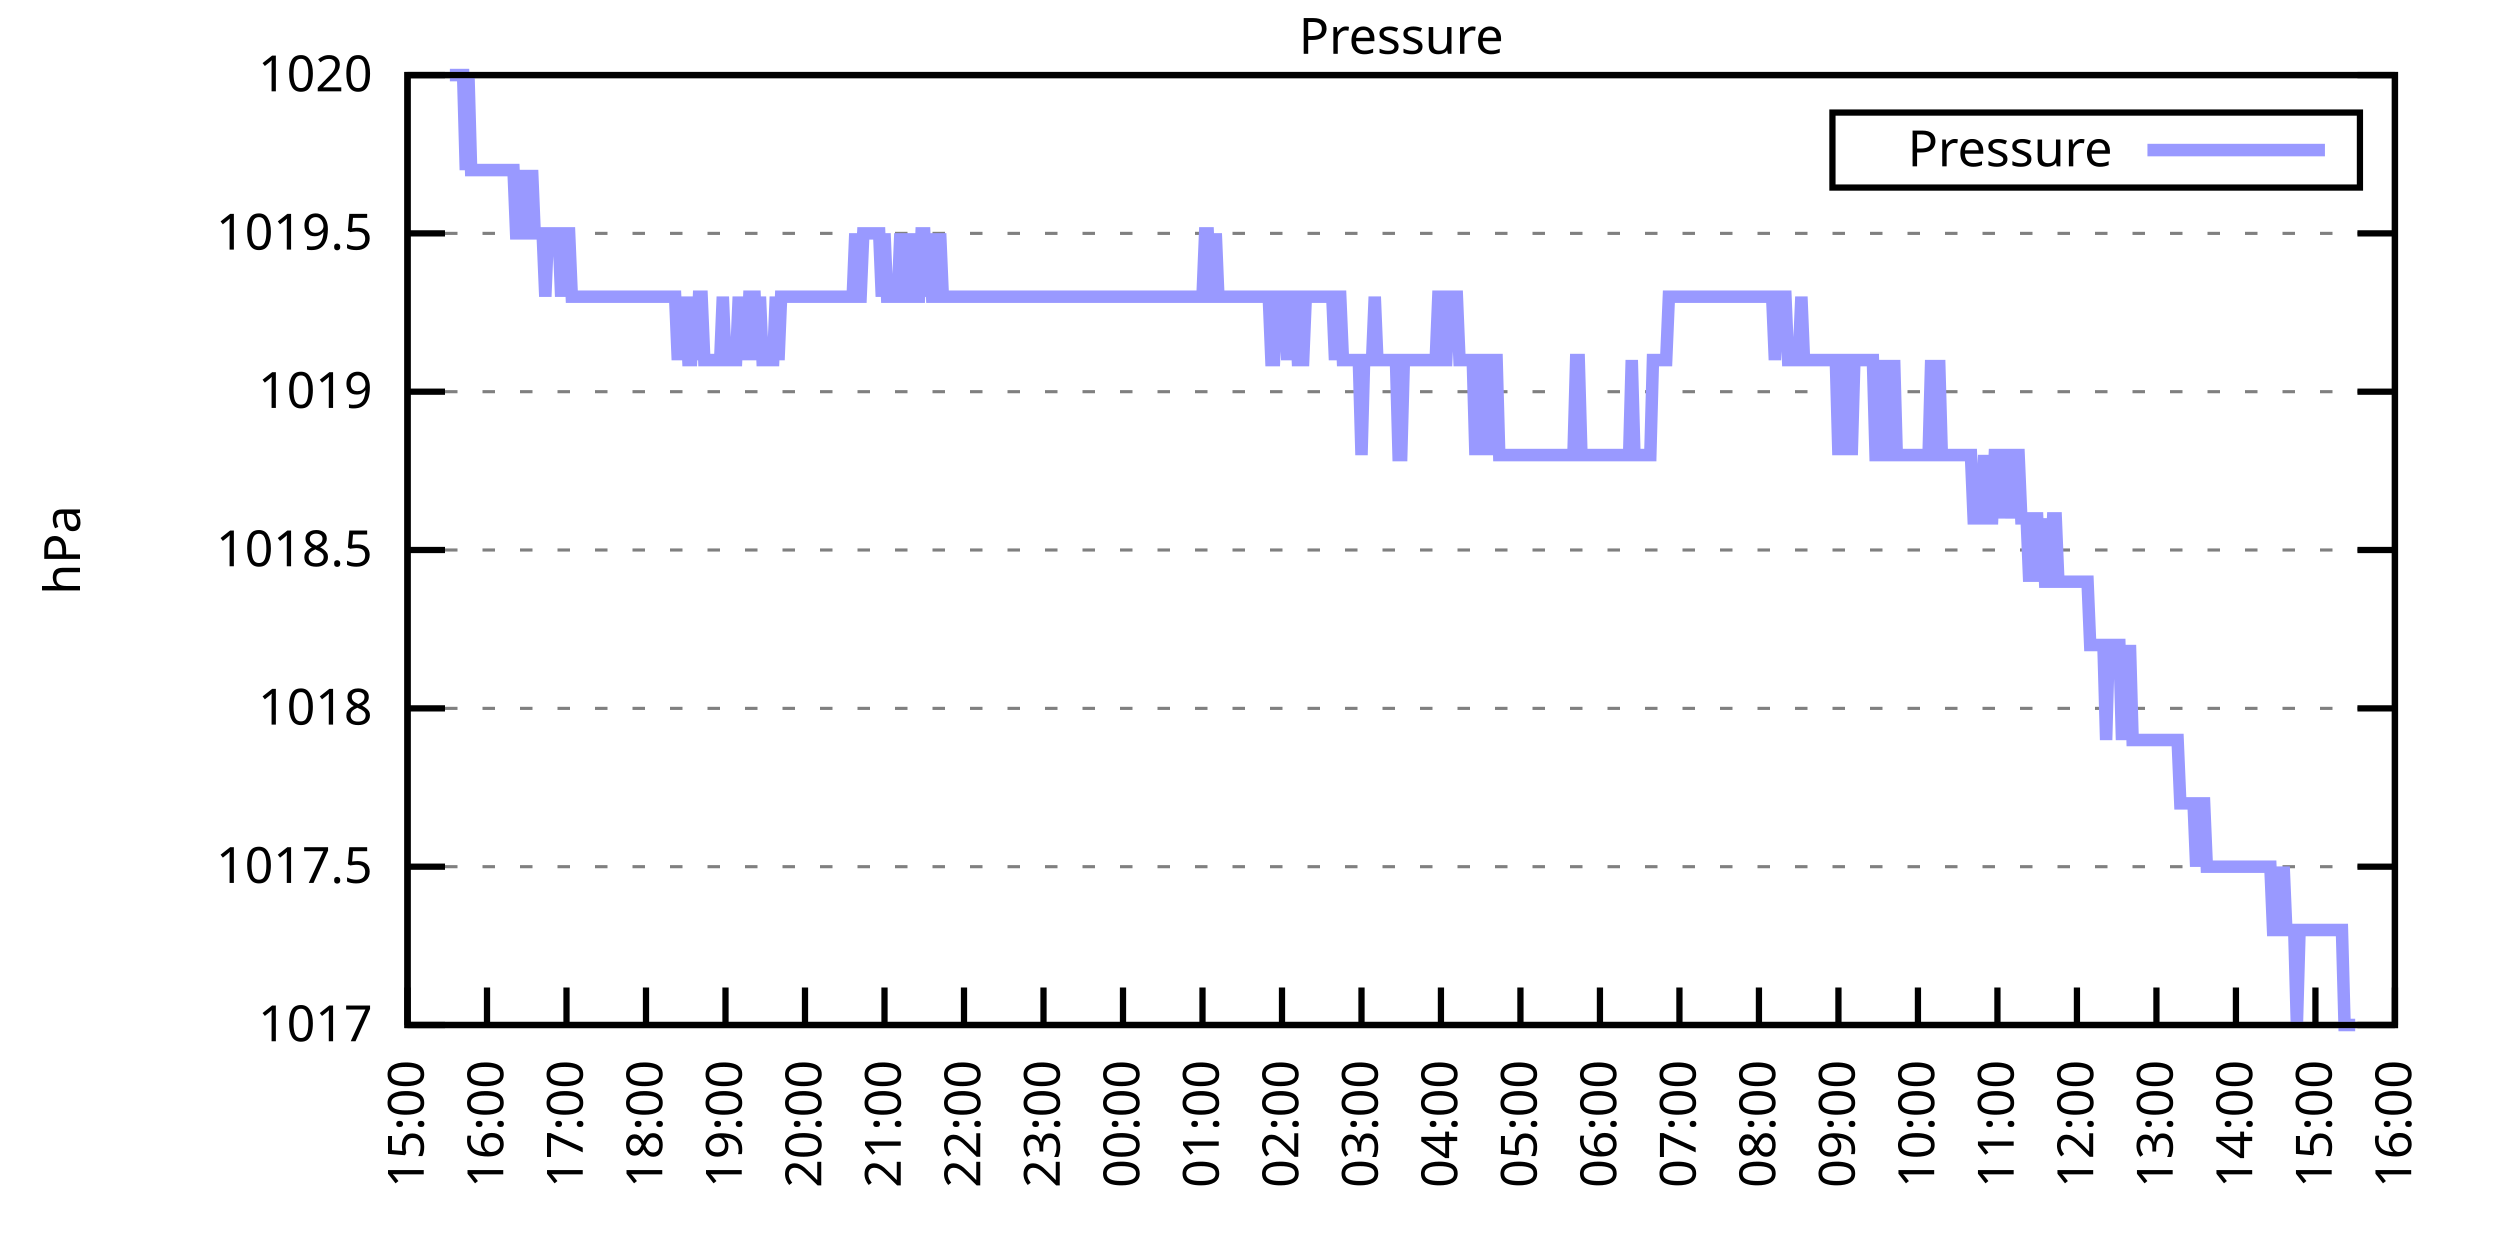
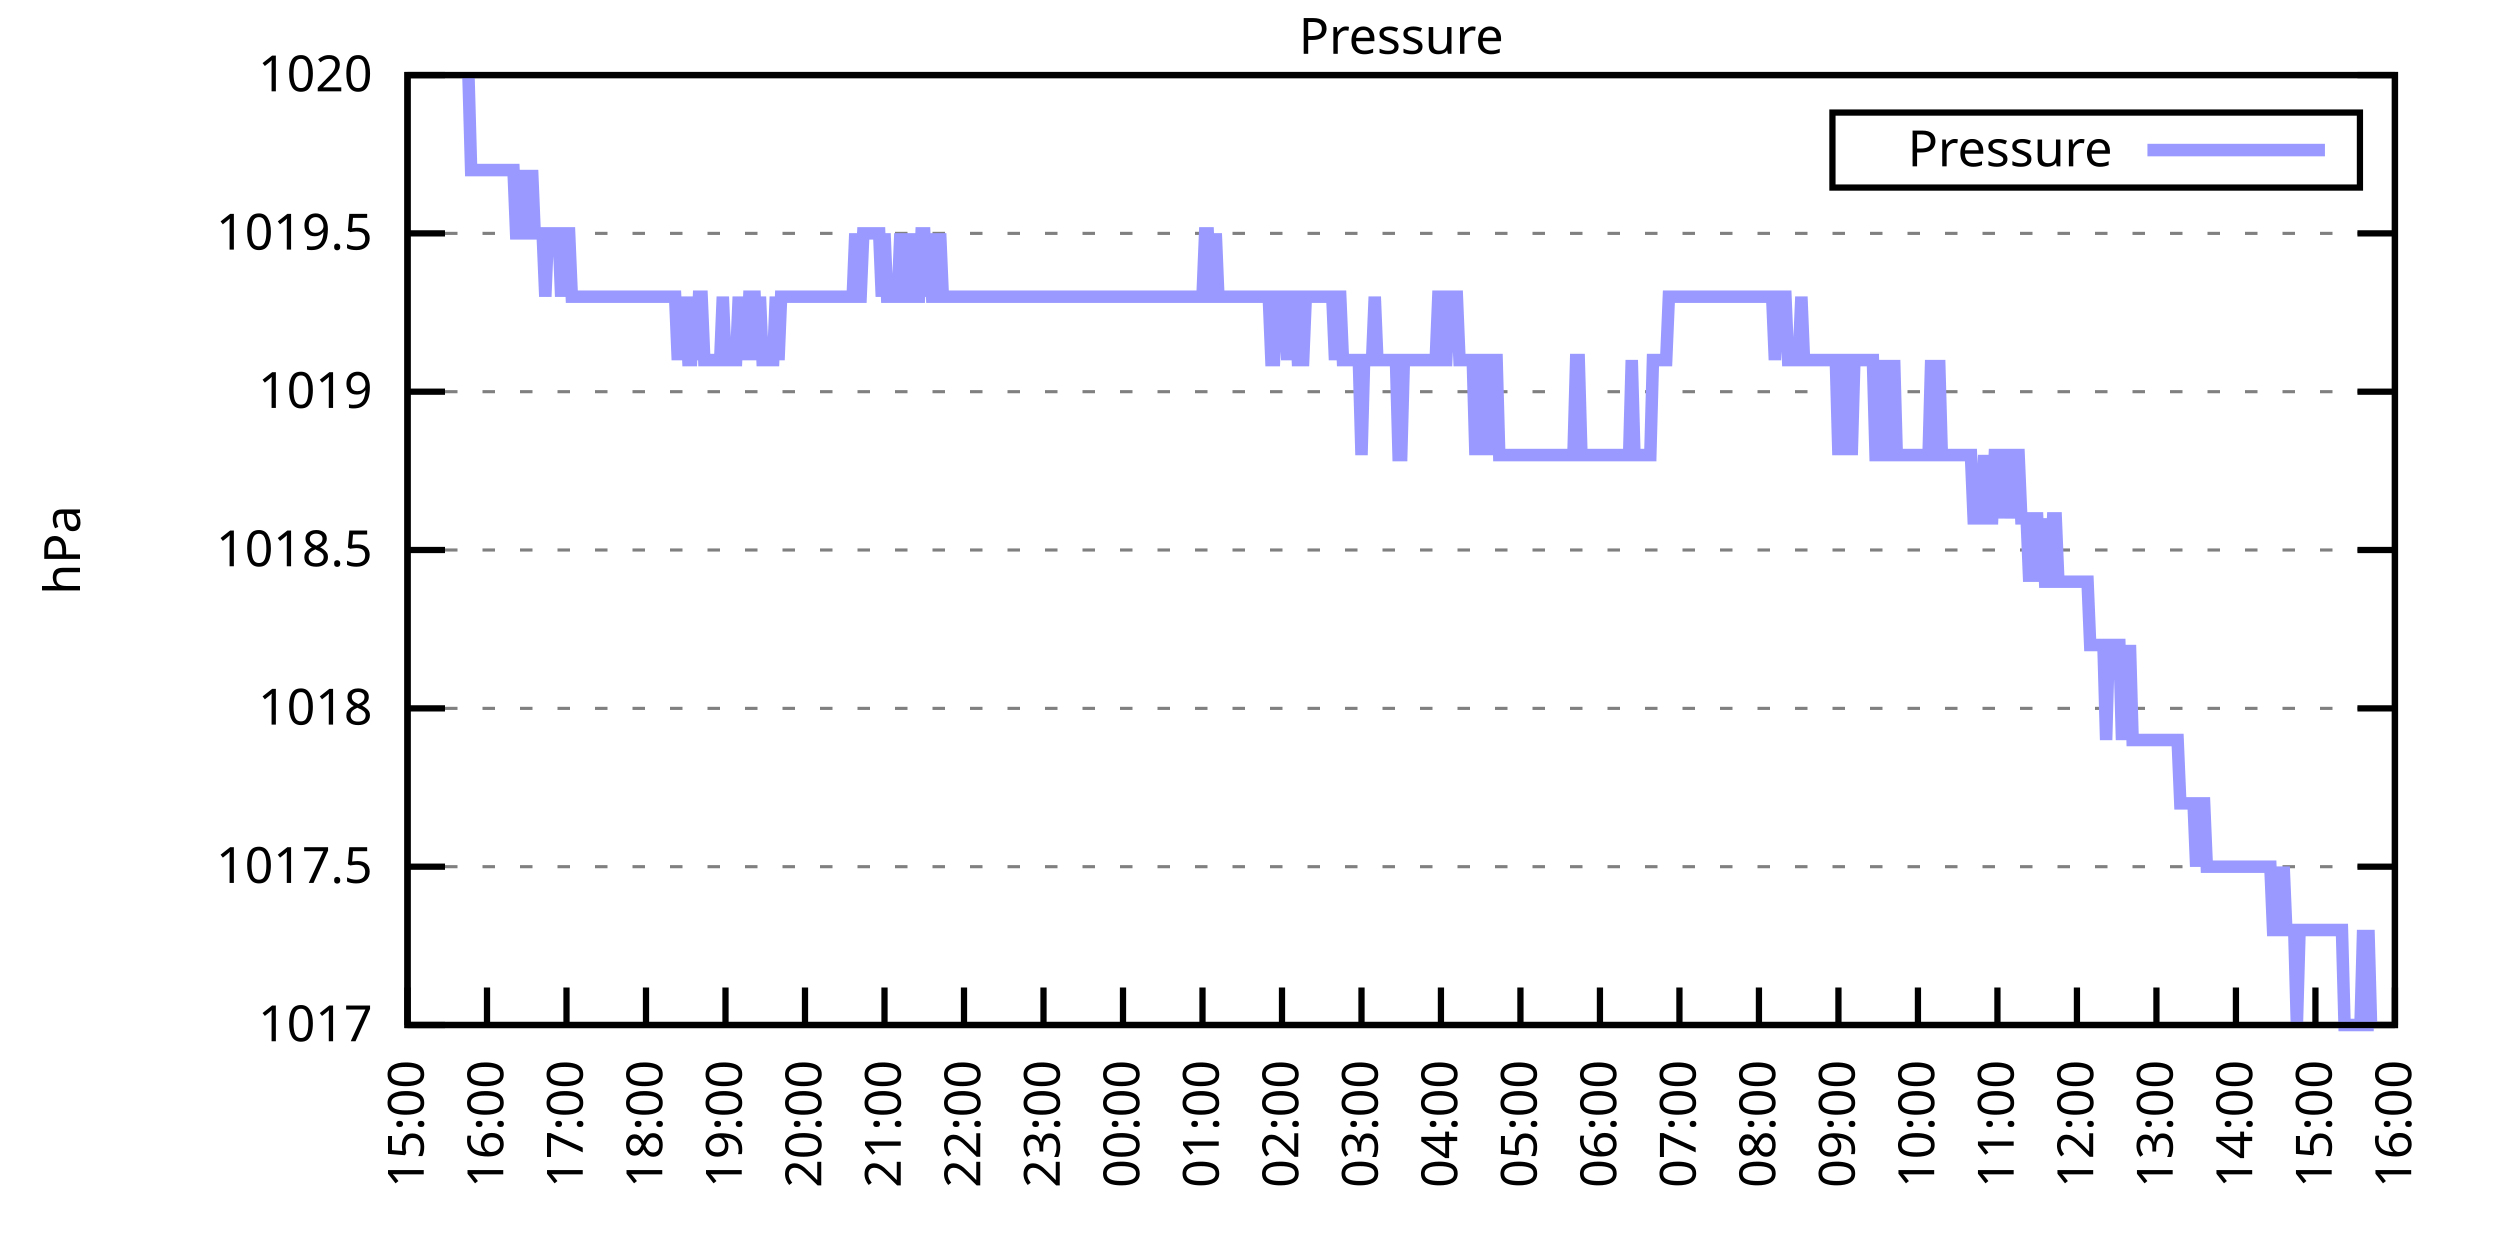
<svg xmlns="http://www.w3.org/2000/svg" xmlns:xlink="http://www.w3.org/1999/xlink" width="400" height="200" viewBox="0 0 400 200">
  <g id="gnuplot_canvas">
    <rect x="0" y="0" width="400" height="200" fill="none" />
    <defs>
      <circle id="gpDot" r="0.5" stroke-width="0.5" stroke="currentColor" />
      <path id="gpPt0" stroke-width="0.333" stroke="currentColor" d="M-1,0 h2 M0,-1 v2" />
      <path id="gpPt1" stroke-width="0.333" stroke="currentColor" d="M-1,-1 L1,1 M1,-1 L-1,1" />
      <path id="gpPt2" stroke-width="0.333" stroke="currentColor" d="M-1,0 L1,0 M0,-1 L0,1 M-1,-1 L1,1 M-1,1 L1,-1" />
      <rect id="gpPt3" stroke-width="0.333" stroke="currentColor" x="-1" y="-1" width="2" height="2" />
      <rect id="gpPt4" stroke-width="0.333" stroke="currentColor" fill="currentColor" x="-1" y="-1" width="2" height="2" />
      <circle id="gpPt5" stroke-width="0.333" stroke="currentColor" cx="0" cy="0" r="1" />
      <use xlink:href="#gpPt5" id="gpPt6" fill="currentColor" stroke="none" />
      <path id="gpPt7" stroke-width="0.333" stroke="currentColor" d="M0,-1.33 L-1.33,0.67 L1.33,0.67 z" />
      <use xlink:href="#gpPt7" id="gpPt8" fill="currentColor" stroke="none" />
      <use xlink:href="#gpPt7" id="gpPt9" stroke="currentColor" transform="rotate(180)" />
      <use xlink:href="#gpPt9" id="gpPt10" fill="currentColor" stroke="none" />
      <use xlink:href="#gpPt3" id="gpPt11" stroke="currentColor" transform="rotate(45)" />
      <use xlink:href="#gpPt11" id="gpPt12" fill="currentColor" stroke="none" />
      <path id="gpPt13" stroke-width="0.333" stroke="currentColor" d="M0,1.330 L1.265,0.411 L0.782,-1.067 L-0.782,-1.076 L-1.265,0.411 z" />
      <use xlink:href="#gpPt13" id="gpPt14" fill="currentColor" stroke="none" />
      <filter id="textbox" filterUnits="objectBoundingBox" x="0" y="0" height="1" width="1">
        <feFlood flood-color="white" flood-opacity="1" result="bgnd" />
        <feComposite in="SourceGraphic" in2="bgnd" operator="atop" />
      </filter>
      <filter id="greybox" filterUnits="objectBoundingBox" x="0" y="0" height="1" width="1">
        <feFlood flood-color="lightgrey" flood-opacity="1" result="grey" />
        <feComposite in="SourceGraphic" in2="grey" operator="atop" />
      </filter>
    </defs>
    <g fill="none" color="white" stroke="currentColor" stroke-width="1.00" stroke-linecap="butt" stroke-linejoin="miter">
</g>
    <g fill="none" color="black" stroke="currentColor" stroke-width="1.00" stroke-linecap="butt" stroke-linejoin="miter">
      <g stroke="none" shape-rendering="crispEdges">
        <polygon fill="rgb(255, 255, 255)" points="65.20,164.00 383.18,164.00 383.18,12.02 65.20,12.02 " />
      </g>
    </g>
    <g fill="none" color="black" stroke="currentColor" stroke-width="1.00" stroke-linecap="butt" stroke-linejoin="miter">
</g>
    <g fill="none" color="black" stroke="black" stroke-width="0.50" stroke-linecap="butt" stroke-linejoin="miter">
</g>
    <g fill="none" color="gray" stroke="currentColor" stroke-width="0.50" stroke-linecap="butt" stroke-linejoin="miter">
      <path stroke="gray" stroke-dasharray="2,4" class="gridline" d="M65.20,164.00 L383.19,164.00  " />
    </g>
    <g fill="none" color="gray" stroke="gray" stroke-width="1.00" stroke-linecap="butt" stroke-linejoin="miter">
</g>
    <g fill="none" color="black" stroke="currentColor" stroke-width="1.00" stroke-linecap="butt" stroke-linejoin="miter">
      <path stroke="black" d="M65.20,164.00 L71.20,164.00 M383.19,164.00 L377.19,164.00  " />
      <g transform="translate(59.60,166.60)" stroke="none" fill="black" font-family="Sans" font-size="8.00" text-anchor="end">
        <text>
          <tspan font-family="Sans"> 1017</tspan>
        </text>
      </g>
    </g>
    <g fill="none" color="black" stroke="currentColor" stroke-width="1.00" stroke-linecap="butt" stroke-linejoin="miter">
</g>
    <g fill="none" color="black" stroke="black" stroke-width="0.50" stroke-linecap="butt" stroke-linejoin="miter">
</g>
    <g fill="none" color="gray" stroke="currentColor" stroke-width="0.50" stroke-linecap="butt" stroke-linejoin="miter">
      <path stroke="gray" stroke-dasharray="2,4" class="gridline" d="M65.20,138.67 L383.19,138.67  " />
    </g>
    <g fill="none" color="gray" stroke="gray" stroke-width="1.00" stroke-linecap="butt" stroke-linejoin="miter">
</g>
    <g fill="none" color="black" stroke="currentColor" stroke-width="1.00" stroke-linecap="butt" stroke-linejoin="miter">
      <path stroke="black" d="M65.20,138.67 L71.20,138.67 M383.19,138.67 L377.19,138.67  " />
      <g transform="translate(59.60,141.27)" stroke="none" fill="black" font-family="Sans" font-size="8.00" text-anchor="end">
        <text>
          <tspan font-family="Sans"> 1017.5</tspan>
        </text>
      </g>
    </g>
    <g fill="none" color="black" stroke="currentColor" stroke-width="1.00" stroke-linecap="butt" stroke-linejoin="miter">
</g>
    <g fill="none" color="black" stroke="black" stroke-width="0.50" stroke-linecap="butt" stroke-linejoin="miter">
</g>
    <g fill="none" color="gray" stroke="currentColor" stroke-width="0.50" stroke-linecap="butt" stroke-linejoin="miter">
      <path stroke="gray" stroke-dasharray="2,4" class="gridline" d="M65.20,113.34 L383.19,113.34  " />
    </g>
    <g fill="none" color="gray" stroke="gray" stroke-width="1.00" stroke-linecap="butt" stroke-linejoin="miter">
</g>
    <g fill="none" color="black" stroke="currentColor" stroke-width="1.00" stroke-linecap="butt" stroke-linejoin="miter">
      <path stroke="black" d="M65.20,113.34 L71.20,113.34 M383.19,113.34 L377.19,113.34  " />
      <g transform="translate(59.60,115.94)" stroke="none" fill="black" font-family="Sans" font-size="8.00" text-anchor="end">
        <text>
          <tspan font-family="Sans"> 1018</tspan>
        </text>
      </g>
    </g>
    <g fill="none" color="black" stroke="currentColor" stroke-width="1.00" stroke-linecap="butt" stroke-linejoin="miter">
</g>
    <g fill="none" color="black" stroke="black" stroke-width="0.50" stroke-linecap="butt" stroke-linejoin="miter">
</g>
    <g fill="none" color="gray" stroke="currentColor" stroke-width="0.50" stroke-linecap="butt" stroke-linejoin="miter">
      <path stroke="gray" stroke-dasharray="2,4" class="gridline" d="M65.20,88.00 L383.19,88.00  " />
    </g>
    <g fill="none" color="gray" stroke="gray" stroke-width="1.00" stroke-linecap="butt" stroke-linejoin="miter">
</g>
    <g fill="none" color="black" stroke="currentColor" stroke-width="1.00" stroke-linecap="butt" stroke-linejoin="miter">
      <path stroke="black" d="M65.20,88.00 L71.20,88.00 M383.19,88.00 L377.19,88.00  " />
      <g transform="translate(59.60,90.60)" stroke="none" fill="black" font-family="Sans" font-size="8.00" text-anchor="end">
        <text>
          <tspan font-family="Sans"> 1018.5</tspan>
        </text>
      </g>
    </g>
    <g fill="none" color="black" stroke="currentColor" stroke-width="1.00" stroke-linecap="butt" stroke-linejoin="miter">
</g>
    <g fill="none" color="black" stroke="black" stroke-width="0.50" stroke-linecap="butt" stroke-linejoin="miter">
</g>
    <g fill="none" color="gray" stroke="currentColor" stroke-width="0.50" stroke-linecap="butt" stroke-linejoin="miter">
      <path stroke="gray" stroke-dasharray="2,4" class="gridline" d="M65.20,62.67 L383.19,62.67  " />
    </g>
    <g fill="none" color="gray" stroke="gray" stroke-width="1.00" stroke-linecap="butt" stroke-linejoin="miter">
</g>
    <g fill="none" color="black" stroke="currentColor" stroke-width="1.00" stroke-linecap="butt" stroke-linejoin="miter">
      <path stroke="black" d="M65.20,62.67 L71.20,62.67 M383.19,62.67 L377.19,62.67  " />
      <g transform="translate(59.60,65.27)" stroke="none" fill="black" font-family="Sans" font-size="8.00" text-anchor="end">
        <text>
          <tspan font-family="Sans"> 1019</tspan>
        </text>
      </g>
    </g>
    <g fill="none" color="black" stroke="currentColor" stroke-width="1.00" stroke-linecap="butt" stroke-linejoin="miter">
</g>
    <g fill="none" color="black" stroke="black" stroke-width="0.50" stroke-linecap="butt" stroke-linejoin="miter">
</g>
    <g fill="none" color="gray" stroke="currentColor" stroke-width="0.50" stroke-linecap="butt" stroke-linejoin="miter">
      <path stroke="gray" stroke-dasharray="2,4" class="gridline" d="M65.20,37.34 L383.19,37.34  " />
    </g>
    <g fill="none" color="gray" stroke="gray" stroke-width="1.00" stroke-linecap="butt" stroke-linejoin="miter">
</g>
    <g fill="none" color="black" stroke="currentColor" stroke-width="1.00" stroke-linecap="butt" stroke-linejoin="miter">
      <path stroke="black" d="M65.20,37.34 L71.20,37.34 M383.19,37.34 L377.19,37.34  " />
      <g transform="translate(59.60,39.94)" stroke="none" fill="black" font-family="Sans" font-size="8.00" text-anchor="end">
        <text>
          <tspan font-family="Sans"> 1019.5</tspan>
        </text>
      </g>
    </g>
    <g fill="none" color="black" stroke="currentColor" stroke-width="1.00" stroke-linecap="butt" stroke-linejoin="miter">
</g>
    <g fill="none" color="black" stroke="black" stroke-width="0.50" stroke-linecap="butt" stroke-linejoin="miter">
</g>
    <g fill="none" color="gray" stroke="currentColor" stroke-width="0.50" stroke-linecap="butt" stroke-linejoin="miter">
      <path stroke="gray" stroke-dasharray="2,4" class="gridline" d="M65.20,12.01 L383.19,12.01  " />
    </g>
    <g fill="none" color="gray" stroke="gray" stroke-width="1.00" stroke-linecap="butt" stroke-linejoin="miter">
</g>
    <g fill="none" color="black" stroke="currentColor" stroke-width="1.00" stroke-linecap="butt" stroke-linejoin="miter">
      <path stroke="black" d="M65.20,12.01 L71.20,12.01 M383.19,12.01 L377.19,12.01  " />
      <g transform="translate(59.60,14.61)" stroke="none" fill="black" font-family="Sans" font-size="8.00" text-anchor="end">
        <text>
          <tspan font-family="Sans"> 1020</tspan>
        </text>
      </g>
    </g>
    <g fill="none" color="black" stroke="currentColor" stroke-width="1.00" stroke-linecap="butt" stroke-linejoin="miter">
      <path stroke="black" d="M65.20,164.00 L65.20,158.00  " />
      <g transform="translate(67.80,169.60) rotate(270.00)" stroke="none" fill="black" font-family="Sans" font-size="8.00" text-anchor="end">
        <text>
          <tspan font-family="Sans">15:00</tspan>
        </text>
      </g>
    </g>
    <g fill="none" color="black" stroke="currentColor" stroke-width="1.00" stroke-linecap="butt" stroke-linejoin="miter">
      <path stroke="black" d="M77.92,164.00 L77.92,158.00  " />
      <g transform="translate(80.52,169.60) rotate(270.00)" stroke="none" fill="black" font-family="Sans" font-size="8.00" text-anchor="end">
        <text>
          <tspan font-family="Sans">16:00</tspan>
        </text>
      </g>
    </g>
    <g fill="none" color="black" stroke="currentColor" stroke-width="1.00" stroke-linecap="butt" stroke-linejoin="miter">
      <path stroke="black" d="M90.64,164.00 L90.64,158.00  " />
      <g transform="translate(93.24,169.60) rotate(270.00)" stroke="none" fill="black" font-family="Sans" font-size="8.00" text-anchor="end">
        <text>
          <tspan font-family="Sans">17:00</tspan>
        </text>
      </g>
    </g>
    <g fill="none" color="black" stroke="currentColor" stroke-width="1.00" stroke-linecap="butt" stroke-linejoin="miter">
      <path stroke="black" d="M103.36,164.00 L103.36,158.00  " />
      <g transform="translate(105.96,169.60) rotate(270.00)" stroke="none" fill="black" font-family="Sans" font-size="8.00" text-anchor="end">
        <text>
          <tspan font-family="Sans">18:00</tspan>
        </text>
      </g>
    </g>
    <g fill="none" color="black" stroke="currentColor" stroke-width="1.00" stroke-linecap="butt" stroke-linejoin="miter">
      <path stroke="black" d="M116.08,164.00 L116.08,158.00  " />
      <g transform="translate(118.68,169.60) rotate(270.00)" stroke="none" fill="black" font-family="Sans" font-size="8.00" text-anchor="end">
        <text>
          <tspan font-family="Sans">19:00</tspan>
        </text>
      </g>
    </g>
    <g fill="none" color="black" stroke="currentColor" stroke-width="1.00" stroke-linecap="butt" stroke-linejoin="miter">
      <path stroke="black" d="M128.80,164.00 L128.80,158.00  " />
      <g transform="translate(131.40,169.60) rotate(270.00)" stroke="none" fill="black" font-family="Sans" font-size="8.00" text-anchor="end">
        <text>
          <tspan font-family="Sans">20:00</tspan>
        </text>
      </g>
    </g>
    <g fill="none" color="black" stroke="currentColor" stroke-width="1.00" stroke-linecap="butt" stroke-linejoin="miter">
      <path stroke="black" d="M141.52,164.00 L141.52,158.00  " />
      <g transform="translate(144.12,169.60) rotate(270.00)" stroke="none" fill="black" font-family="Sans" font-size="8.00" text-anchor="end">
        <text>
          <tspan font-family="Sans">21:00</tspan>
        </text>
      </g>
    </g>
    <g fill="none" color="black" stroke="currentColor" stroke-width="1.00" stroke-linecap="butt" stroke-linejoin="miter">
      <path stroke="black" d="M154.24,164.00 L154.24,158.00  " />
      <g transform="translate(156.84,169.60) rotate(270.00)" stroke="none" fill="black" font-family="Sans" font-size="8.00" text-anchor="end">
        <text>
          <tspan font-family="Sans">22:00</tspan>
        </text>
      </g>
    </g>
    <g fill="none" color="black" stroke="currentColor" stroke-width="1.00" stroke-linecap="butt" stroke-linejoin="miter">
      <path stroke="black" d="M166.96,164.00 L166.96,158.00  " />
      <g transform="translate(169.56,169.60) rotate(270.00)" stroke="none" fill="black" font-family="Sans" font-size="8.00" text-anchor="end">
        <text>
          <tspan font-family="Sans">23:00</tspan>
        </text>
      </g>
    </g>
    <g fill="none" color="black" stroke="currentColor" stroke-width="1.00" stroke-linecap="butt" stroke-linejoin="miter">
      <path stroke="black" d="M179.68,164.00 L179.68,158.00  " />
      <g transform="translate(182.28,169.60) rotate(270.00)" stroke="none" fill="black" font-family="Sans" font-size="8.00" text-anchor="end">
        <text>
          <tspan font-family="Sans">00:00</tspan>
        </text>
      </g>
    </g>
    <g fill="none" color="black" stroke="currentColor" stroke-width="1.00" stroke-linecap="butt" stroke-linejoin="miter">
      <path stroke="black" d="M192.40,164.00 L192.40,158.00  " />
      <g transform="translate(195.00,169.60) rotate(270.00)" stroke="none" fill="black" font-family="Sans" font-size="8.00" text-anchor="end">
        <text>
          <tspan font-family="Sans">01:00</tspan>
        </text>
      </g>
    </g>
    <g fill="none" color="black" stroke="currentColor" stroke-width="1.00" stroke-linecap="butt" stroke-linejoin="miter">
      <path stroke="black" d="M205.12,164.00 L205.12,158.00  " />
      <g transform="translate(207.72,169.60) rotate(270.00)" stroke="none" fill="black" font-family="Sans" font-size="8.00" text-anchor="end">
        <text>
          <tspan font-family="Sans">02:00</tspan>
        </text>
      </g>
    </g>
    <g fill="none" color="black" stroke="currentColor" stroke-width="1.00" stroke-linecap="butt" stroke-linejoin="miter">
      <path stroke="black" d="M217.84,164.00 L217.84,158.00  " />
      <g transform="translate(220.44,169.60) rotate(270.00)" stroke="none" fill="black" font-family="Sans" font-size="8.00" text-anchor="end">
        <text>
          <tspan font-family="Sans">03:00</tspan>
        </text>
      </g>
    </g>
    <g fill="none" color="black" stroke="currentColor" stroke-width="1.00" stroke-linecap="butt" stroke-linejoin="miter">
      <path stroke="black" d="M230.55,164.00 L230.55,158.00  " />
      <g transform="translate(233.15,169.60) rotate(270.00)" stroke="none" fill="black" font-family="Sans" font-size="8.00" text-anchor="end">
        <text>
          <tspan font-family="Sans">04:00</tspan>
        </text>
      </g>
    </g>
    <g fill="none" color="black" stroke="currentColor" stroke-width="1.00" stroke-linecap="butt" stroke-linejoin="miter">
      <path stroke="black" d="M243.27,164.00 L243.27,158.00  " />
      <g transform="translate(245.87,169.60) rotate(270.00)" stroke="none" fill="black" font-family="Sans" font-size="8.00" text-anchor="end">
        <text>
          <tspan font-family="Sans">05:00</tspan>
        </text>
      </g>
    </g>
    <g fill="none" color="black" stroke="currentColor" stroke-width="1.00" stroke-linecap="butt" stroke-linejoin="miter">
      <path stroke="black" d="M255.99,164.00 L255.99,158.00  " />
      <g transform="translate(258.59,169.60) rotate(270.00)" stroke="none" fill="black" font-family="Sans" font-size="8.00" text-anchor="end">
        <text>
          <tspan font-family="Sans">06:00</tspan>
        </text>
      </g>
    </g>
    <g fill="none" color="black" stroke="currentColor" stroke-width="1.00" stroke-linecap="butt" stroke-linejoin="miter">
      <path stroke="black" d="M268.71,164.00 L268.71,158.00  " />
      <g transform="translate(271.31,169.60) rotate(270.00)" stroke="none" fill="black" font-family="Sans" font-size="8.00" text-anchor="end">
        <text>
          <tspan font-family="Sans">07:00</tspan>
        </text>
      </g>
    </g>
    <g fill="none" color="black" stroke="currentColor" stroke-width="1.00" stroke-linecap="butt" stroke-linejoin="miter">
      <path stroke="black" d="M281.43,164.00 L281.43,158.00  " />
      <g transform="translate(284.03,169.60) rotate(270.00)" stroke="none" fill="black" font-family="Sans" font-size="8.00" text-anchor="end">
        <text>
          <tspan font-family="Sans">08:00</tspan>
        </text>
      </g>
    </g>
    <g fill="none" color="black" stroke="currentColor" stroke-width="1.00" stroke-linecap="butt" stroke-linejoin="miter">
      <path stroke="black" d="M294.15,164.00 L294.15,158.00  " />
      <g transform="translate(296.75,169.60) rotate(270.00)" stroke="none" fill="black" font-family="Sans" font-size="8.00" text-anchor="end">
        <text>
          <tspan font-family="Sans">09:00</tspan>
        </text>
      </g>
    </g>
    <g fill="none" color="black" stroke="currentColor" stroke-width="1.00" stroke-linecap="butt" stroke-linejoin="miter">
      <path stroke="black" d="M306.87,164.00 L306.87,158.00  " />
      <g transform="translate(309.47,169.60) rotate(270.00)" stroke="none" fill="black" font-family="Sans" font-size="8.00" text-anchor="end">
        <text>
          <tspan font-family="Sans">10:00</tspan>
        </text>
      </g>
    </g>
    <g fill="none" color="black" stroke="currentColor" stroke-width="1.00" stroke-linecap="butt" stroke-linejoin="miter">
      <path stroke="black" d="M319.59,164.00 L319.59,158.00  " />
      <g transform="translate(322.19,169.60) rotate(270.00)" stroke="none" fill="black" font-family="Sans" font-size="8.00" text-anchor="end">
        <text>
          <tspan font-family="Sans">11:00</tspan>
        </text>
      </g>
    </g>
    <g fill="none" color="black" stroke="currentColor" stroke-width="1.00" stroke-linecap="butt" stroke-linejoin="miter">
      <path stroke="black" d="M332.31,164.00 L332.31,158.00  " />
      <g transform="translate(334.91,169.60) rotate(270.00)" stroke="none" fill="black" font-family="Sans" font-size="8.00" text-anchor="end">
        <text>
          <tspan font-family="Sans">12:00</tspan>
        </text>
      </g>
    </g>
    <g fill="none" color="black" stroke="currentColor" stroke-width="1.00" stroke-linecap="butt" stroke-linejoin="miter">
      <path stroke="black" d="M345.03,164.00 L345.03,158.00  " />
      <g transform="translate(347.63,169.60) rotate(270.00)" stroke="none" fill="black" font-family="Sans" font-size="8.00" text-anchor="end">
        <text>
          <tspan font-family="Sans">13:00</tspan>
        </text>
      </g>
    </g>
    <g fill="none" color="black" stroke="currentColor" stroke-width="1.00" stroke-linecap="butt" stroke-linejoin="miter">
      <path stroke="black" d="M357.75,164.00 L357.75,158.00  " />
      <g transform="translate(360.35,169.60) rotate(270.00)" stroke="none" fill="black" font-family="Sans" font-size="8.00" text-anchor="end">
        <text>
          <tspan font-family="Sans">14:00</tspan>
        </text>
      </g>
    </g>
    <g fill="none" color="black" stroke="currentColor" stroke-width="1.00" stroke-linecap="butt" stroke-linejoin="miter">
      <path stroke="black" d="M370.47,164.00 L370.47,158.00  " />
      <g transform="translate(373.07,169.60) rotate(270.00)" stroke="none" fill="black" font-family="Sans" font-size="8.00" text-anchor="end">
        <text>
          <tspan font-family="Sans">15:00</tspan>
        </text>
      </g>
    </g>
    <g fill="none" color="black" stroke="currentColor" stroke-width="1.00" stroke-linecap="butt" stroke-linejoin="miter">
      <path stroke="black" d="M383.19,164.00 L383.19,158.00  " />
      <g transform="translate(385.79,169.60) rotate(270.00)" stroke="none" fill="black" font-family="Sans" font-size="8.00" text-anchor="end">
        <text>
          <tspan font-family="Sans">16:00</tspan>
        </text>
      </g>
    </g>
    <g fill="none" color="black" stroke="currentColor" stroke-width="1.00" stroke-linecap="butt" stroke-linejoin="miter">
</g>
    <g fill="none" color="black" stroke="currentColor" stroke-width="1.00" stroke-linecap="butt" stroke-linejoin="miter">
      <path stroke="black" d="M65.20,12.01 L65.20,164.00 L383.19,164.00 L383.19,12.01 L65.20,12.01 Z  " />
    </g>
    <g fill="none" color="black" stroke="currentColor" stroke-width="1.00" stroke-linecap="butt" stroke-linejoin="miter">
</g>
    <g fill="none" color="black" stroke="currentColor" stroke-width="1.00" stroke-linecap="butt" stroke-linejoin="miter">
      <path stroke="black" d="M293.19,30.01 L293.19,18.01 L377.59,18.01 L377.59,30.01 L293.19,30.01 Z  " />
    </g>
    <g id="Pressure_plot_1">
      <g fill="none" color="white" stroke="black" stroke-width="2.00" stroke-linecap="butt" stroke-linejoin="miter">
</g>
      <g fill="none" color="black" stroke="currentColor" stroke-width="2.00" stroke-linecap="butt" stroke-linejoin="miter">
        <g transform="translate(337.99,26.61)" stroke="none" fill="black" font-family="Sans" font-size="8.00" text-anchor="end">
          <text>
            <tspan font-family="Sans">Pressure</tspan>
          </text>
        </g>
      </g>
      <g fill="none" color="black" stroke="currentColor" stroke-width="2.00" stroke-linecap="butt" stroke-linejoin="miter">
-         <path stroke="rgb(153, 153, 255)" d="M343.59,24.01 L371.99,24.01 M71.98,12.01 L72.41,12.01 L72.83,12.01 L73.26,12.01 L73.68,12.01 L74.10,12.01   L74.53,27.21 L74.95,12.01 L75.38,27.21 L75.80,27.21 L76.22,27.21 L76.65,27.21 L77.07,27.21 L77.50,27.21   L77.92,27.21 L78.34,27.21 L78.77,27.21 L79.19,27.21 L79.62,27.21 L80.04,27.21 L80.46,27.21 L80.89,27.21   L81.31,27.21 L81.74,27.21 L82.16,27.21 L82.58,37.34 L83.01,37.34 L83.43,37.34 L83.86,27.21 L84.28,37.34   L84.70,37.34 L85.13,27.21 L85.55,37.34 L85.98,37.34 L86.40,37.34 L86.82,37.34 L87.25,47.47 L87.67,37.34   L88.10,37.34 L88.52,37.34 L88.94,37.34 L89.37,37.34 L89.79,47.47 L90.22,37.34 L90.64,37.34 L91.06,37.34   L91.49,47.47 L91.91,47.47 L92.34,47.47 L92.76,47.47 L93.18,47.47 L93.61,47.47 L94.03,47.47 L94.46,47.47   L94.88,47.47 L95.30,47.47 L95.73,47.47 L96.15,47.47 L96.58,47.47 L97.00,47.47 L97.42,47.47 L97.85,47.47   L98.27,47.47 L98.69,47.47 L99.12,47.47 L99.54,47.47 L99.97,47.47 L100.39,47.47 L100.81,47.47 L101.24,47.47   L101.66,47.47 L102.09,47.47 L102.51,47.47 L102.93,47.47 L103.36,47.47 L103.78,47.47 L104.21,47.47 L104.63,47.47   L105.05,47.47 L105.48,47.47 L105.90,47.47 L106.33,47.47 L106.75,47.47 L107.17,47.47 L107.60,47.47 L108.02,47.47   L108.45,57.61 L108.87,47.47 L109.29,57.61 L109.72,47.47 L110.14,57.61 L110.57,57.61 L110.99,47.47 L111.41,57.61   L111.84,47.47 L112.26,47.47 L112.69,57.61 L113.11,57.61 L113.53,57.61 L113.96,57.61 L114.38,57.61 L114.81,57.61   L115.23,57.61 L115.65,47.47 L116.08,57.61 L116.50,57.61 L116.93,57.61 L117.35,57.61 L117.77,57.61 L118.20,47.47   L118.62,57.61 L119.05,47.47 L119.47,57.61 L119.89,47.47 L120.32,47.47 L120.74,47.47 L121.17,57.61 L121.59,47.47   L122.01,57.61 L122.44,57.61 L122.86,57.61 L123.29,57.61 L123.71,57.61 L124.13,47.47 L124.56,57.61 L124.98,47.47   L125.41,47.47 L125.83,47.47 L126.25,47.47 L126.68,47.47 L127.10,47.47 L127.53,47.47 L127.95,47.47 L128.37,47.47   L128.80,47.47 L129.22,47.47 L129.65,47.47 L130.07,47.47 L130.49,47.47 L130.92,47.47 L131.34,47.47 L131.77,47.47   L132.19,47.47 L132.61,47.47 L133.04,47.47 L133.46,47.47 L133.89,47.47 L134.31,47.47 L134.73,47.47 L135.16,47.47   L135.58,47.47 L136.01,47.47 L136.43,47.47 L136.85,37.34 L137.28,47.47 L137.70,47.47 L138.13,37.34 L138.55,37.34   L138.97,37.34 L139.40,37.34 L139.82,37.34 L140.25,37.34 L140.67,37.34 L141.09,47.47 L141.52,37.34 L141.94,47.47   L142.37,47.47 L142.79,47.47 L143.21,47.47 L143.64,47.47 L144.06,37.34 L144.49,47.47 L144.91,37.34 L145.33,47.47   L145.76,47.47 L146.18,37.34 L146.61,47.47 L147.03,47.47 L147.45,37.34 L147.88,37.34 L148.30,47.47 L148.73,37.34   L149.15,47.47 L149.57,47.47 L150.00,47.47 L150.42,37.34 L150.85,47.47 L151.27,47.47 L151.69,47.47 L152.12,47.47   L152.54,47.47 L152.97,47.47 L153.39,47.47 L153.81,47.47 L154.24,47.47 L154.66,47.47 L155.09,47.47 L155.51,47.47   L155.93,47.47 L156.36,47.47 L156.78,47.47 L157.21,47.47 L157.63,47.47 L158.05,47.47 L158.48,47.47 L158.90,47.47   L159.33,47.47 L159.75,47.47 L160.17,47.47 L160.60,47.47 L161.02,47.47 L161.44,47.47 L161.87,47.47 L162.29,47.47   L162.72,47.47 L163.14,47.47 L163.56,47.47 L163.99,47.47 L164.41,47.47 L164.84,47.47 L165.26,47.47 L165.68,47.47   L166.11,47.47 L166.53,47.47 L166.96,47.47 L167.38,47.47 L167.80,47.47 L168.23,47.47 L168.65,47.47 L169.08,47.47   L169.50,47.47 L169.92,47.47 L170.35,47.47 L170.77,47.47 L171.20,47.47 L171.62,47.47 L172.04,47.47 L172.47,47.47   L172.89,47.47 L173.32,47.47 L173.74,47.47 L174.16,47.47 L174.59,47.47 L175.01,47.47 L175.44,47.47 L175.86,47.47   L176.28,47.47 L176.71,47.47 L177.13,47.47 L177.56,47.47 L177.98,47.47 L178.40,47.47 L178.83,47.47 L179.25,47.47   L179.68,47.47 L180.10,47.47 L180.52,47.47 L180.95,47.47 L181.37,47.47 L181.80,47.47 L182.22,47.47 L182.64,47.47   L183.07,47.47 L183.49,47.47 L183.92,47.47 L184.34,47.47 L184.76,47.47 L185.19,47.47 L185.61,47.47 L186.04,47.47   L186.46,47.47 L186.88,47.47 L187.31,47.47 L187.73,47.47 L188.16,47.47 L188.58,47.47 L189.00,47.47 L189.43,47.47   L189.85,47.47 L190.28,47.47 L190.70,47.47 L191.12,47.47 L191.55,47.47 L191.97,47.47 L192.40,47.47 L192.82,37.34   L193.24,37.34 L193.67,47.47 L194.09,47.47 L194.52,37.34 L194.94,47.47 L195.36,47.47 L195.79,47.47 L196.21,47.47   L196.64,47.47 L197.06,47.47 L197.48,47.47 L197.91,47.47 L198.33,47.47 L198.76,47.47 L199.18,47.47 L199.60,47.47   L200.03,47.47 L200.45,47.47 L200.88,47.47 L201.30,47.47 L201.72,47.47 L202.15,47.47 L202.57,47.47 L203.00,47.47   L203.42,57.61 L203.84,57.61 L204.27,47.47 L204.69,47.47 L205.12,47.47 L205.54,47.47 L205.96,57.61 L206.39,47.47   L206.81,47.47 L207.24,47.47 L207.66,57.61 L208.08,57.61 L208.51,57.61 L208.93,47.47 L209.36,47.47 L209.78,47.47   L210.20,47.47 L210.63,47.47 L211.05,47.47 L211.48,47.47 L211.90,47.47 L212.32,47.47 L212.75,47.47 L213.17,47.47   L213.60,57.61 L214.02,47.47 L214.44,47.47 L214.87,57.61 L215.29,57.61 L215.72,57.61 L216.14,57.61 L216.56,57.61   L216.99,57.61 L217.41,57.61 L217.84,72.81 L218.26,57.61 L218.68,57.61 L219.11,57.61 L219.53,57.61 L219.96,47.47   L220.38,57.61 L220.80,57.61 L221.23,57.61 L221.65,57.61 L222.08,57.61 L222.50,57.61 L222.92,57.61 L223.35,57.61   L223.77,72.81 L224.20,72.81 L224.62,57.61 L225.04,57.61 L225.47,57.61 L225.89,57.61 L226.31,57.61 L226.74,57.61   L227.16,57.61 L227.59,57.61 L228.01,57.61 L228.43,57.61 L228.86,57.61 L229.28,57.61 L229.71,57.61 L230.13,47.47   L230.55,47.47 L230.98,57.61 L231.40,57.61 L231.83,47.47 L232.25,47.47 L232.67,47.47 L233.10,47.47 L233.52,57.61   L233.95,57.61 L234.37,57.61 L234.79,57.61 L235.22,57.61 L235.64,57.61 L236.07,72.81 L236.49,57.61 L236.91,57.61   L237.34,72.81 L237.76,57.61 L238.19,57.61 L238.61,72.81 L239.03,57.61 L239.46,57.61 L239.88,72.81 L240.31,72.81   L240.73,72.81 L241.15,72.81 L241.58,72.81 L242.00,72.81 L242.43,72.81 L242.85,72.81 L243.27,72.81 L243.70,72.81   L244.12,72.81 L244.55,72.81 L244.97,72.81 L245.39,72.81 L245.82,72.81 L246.24,72.81 L246.67,72.81 L247.09,72.81   L247.51,72.81 L247.94,72.81 L248.36,72.81 L248.79,72.81 L249.21,72.81 L249.63,72.81 L250.06,72.81 L250.48,72.81   L250.91,72.81 L251.33,72.81 L251.75,72.81 L252.18,57.61 L252.60,57.61 L253.03,72.81 L253.45,72.81 L253.87,72.81   L254.30,72.81 L254.72,72.81 L255.15,72.81 L255.57,72.81 L255.99,72.81 L256.42,72.81 L256.84,72.81 L257.27,72.81   L257.69,72.81 L258.11,72.81 L258.54,72.81 L258.96,72.81 L259.39,72.81 L259.81,72.81 L260.23,72.81 L260.66,72.81   L261.08,57.61 L261.51,72.81 L261.93,72.81 L262.35,72.81 L262.78,72.81 L263.20,72.81 L263.63,72.81 L264.05,72.81   L264.47,57.61 L264.90,57.61 L265.32,57.61 L265.75,57.61 L266.17,57.61 L266.59,57.61 L267.02,47.47 L267.44,47.47   L267.87,47.47 L268.29,47.47 L268.71,47.47 L269.14,47.47 L269.56,47.47 L269.99,47.47 L270.41,47.47 L270.83,47.47   L271.26,47.47 L271.68,47.47 L272.11,47.47 L272.53,47.47 L272.95,47.47 L273.38,47.47 L273.80,47.47 L274.23,47.47   L274.65,47.47 L275.07,47.47 L275.50,47.47 L275.92,47.47 L276.35,47.47 L276.77,47.47 L277.19,47.47 L277.62,47.47   L278.04,47.47 L278.47,47.47 L278.89,47.47 L279.31,47.47 L279.74,47.47 L280.16,47.47 L280.59,47.47 L281.01,47.47   L281.43,47.47 L281.86,47.47 L282.28,47.47 L282.71,47.47 L283.13,47.47 L283.55,47.47 L283.98,57.61 L284.40,47.47   L284.83,47.47 L285.25,47.47 L285.67,47.47 L286.10,57.61 L286.52,57.61 L286.95,57.61 L287.37,57.61 L287.79,57.61   L288.22,47.47 L288.64,57.61 L289.06,57.61 L289.49,57.61 L289.91,57.61 L290.34,57.61 L290.76,57.61 L291.18,57.61   L291.61,57.61 L292.03,57.61 L292.46,57.61 L292.88,57.61 L293.30,57.61 L293.73,57.61 L294.15,72.81 L294.58,57.61   L295.00,72.81 L295.42,57.61 L295.85,57.61 L296.27,72.81 L296.70,57.61 L297.12,57.61 L297.54,57.61 L297.97,57.61   L298.39,57.61 L298.82,57.61 L299.24,57.61 L299.66,57.61 L300.09,72.81 L300.51,72.81 L300.94,57.61 L301.36,72.81   L301.78,72.81 L302.21,57.61 L302.63,72.81 L303.06,57.61 L303.48,72.81 L303.90,72.81 L304.33,72.81 L304.75,72.81   L305.18,72.81 L305.60,72.81 L306.02,72.81 L306.45,72.81 L306.87,72.81 L307.30,72.81 L307.72,72.81 L308.14,72.81   L308.57,72.81 L308.99,57.61 L309.42,72.81 L309.84,72.81 L310.26,57.61 L310.69,72.81 L311.11,72.81 L311.54,72.81   L311.96,72.81 L312.38,72.81 L312.81,72.81 L313.23,72.81 L313.66,72.81 L314.08,72.81 L314.50,72.81 L314.93,72.81   L315.35,72.81 L315.78,82.94 L316.20,82.94 L316.62,82.94 L317.05,82.94 L317.47,72.81 L317.90,82.94 L318.32,82.94   L318.74,82.94 L319.17,72.81 L319.59,72.81 L320.02,72.81 L320.44,82.94 L320.86,72.81 L321.29,72.81 L321.71,82.94   L322.14,72.81 L322.56,72.81 L322.98,72.81 L323.41,82.94 L323.83,82.94 L324.26,82.94 L324.68,93.07 L325.10,82.94   L325.53,82.94 L325.95,82.94 L326.38,93.07 L326.80,82.94 L327.22,93.07 L327.65,93.07 L328.07,93.07 L328.50,82.94   L328.92,82.94 L329.34,93.07 L329.77,93.07 L330.19,93.07 L330.62,93.07 L331.04,93.07 L331.46,93.07 L331.89,93.07   L332.31,93.07 L332.74,93.07 L333.16,93.07 L333.58,93.07 L334.01,93.07 L334.43,103.20 L334.86,103.20 L335.28,103.20   L335.70,103.20 L336.13,103.20 L336.55,103.20 L336.98,118.40 L337.40,103.20 L337.82,103.20 L338.25,103.20 L338.67,103.20   L339.10,103.20 L339.52,118.40 L339.94,103.20 L340.37,118.40 L340.79,103.20 L341.22,118.40 L341.64,118.40 L342.06,118.40   L342.49,118.40 L342.91,118.40 L343.34,118.40 L343.76,118.40 L344.18,118.40 L344.61,118.40 L345.03,118.40 L345.46,118.40   L345.88,118.40 L346.30,118.40 L346.73,118.40 L347.15,118.40 L347.58,118.40 L348.00,118.40 L348.42,118.40 L348.85,128.54   L349.27,128.54 L349.70,128.54 L350.12,128.54 L350.54,128.54 L350.97,128.54 L351.39,138.67 L351.81,128.54 L352.24,128.54   L352.66,128.54 L353.09,138.67 L353.51,138.67 L353.93,138.67 L354.36,138.67 L354.78,138.67 L355.21,138.67 L355.63,138.67   L356.05,138.67 L356.48,138.67 L356.90,138.67 L357.33,138.67 L357.75,138.67 L358.17,138.67 L358.60,138.67 L359.02,138.67   L359.45,138.67 L359.87,138.67 L360.29,138.67 L360.72,138.67 L361.14,138.67 L361.57,138.67 L361.99,138.67 L362.41,138.67   L362.84,138.67 L363.26,138.67 L363.69,148.80 L364.11,148.80 L364.53,138.67 L364.96,148.80 L365.38,138.67 L365.81,148.80   L366.23,148.80 L366.65,148.80 L367.08,148.80 L367.50,164.00 L367.93,148.80 L368.35,148.80 L368.77,148.80 L369.20,148.80   L369.62,148.80 L370.05,148.80 L370.47,148.80 L370.89,148.80 L371.32,148.80 L371.74,148.80 L372.17,148.80 L372.59,148.80   L373.01,148.80 L373.44,148.80 L373.86,148.80 L374.29,148.80 L374.71,148.80 L375.13,164.00 L375.56,164.00 L375.98,164.00   L376.41,164.00 L376.83,164.00  " />
+         <path stroke="rgb(153, 153, 255)" d="M343.59,24.01 L371.99,24.01 M74.95,12.01 L75.38,27.21 L75.80,27.21 L76.22,27.21 L76.65,27.21 L77.07,27.21   L77.50,27.21 L77.92,27.21 L78.34,27.21 L78.77,27.21 L79.19,27.21 L79.62,27.21 L80.04,27.21 L80.46,27.21   L80.89,27.21 L81.31,27.21 L81.74,27.21 L82.16,27.21 L82.58,37.34 L83.01,37.34 L83.43,37.34 L83.86,27.21   L84.28,37.34 L84.70,37.34 L85.13,27.21 L85.55,37.34 L85.98,37.34 L86.40,37.34 L86.82,37.34 L87.25,47.47   L87.67,37.34 L88.10,37.34 L88.52,37.34 L88.94,37.34 L89.37,37.34 L89.79,47.47 L90.22,37.34 L90.64,37.34   L91.06,37.34 L91.49,47.47 L91.91,47.47 L92.34,47.47 L92.76,47.47 L93.18,47.47 L93.61,47.47 L94.03,47.47   L94.46,47.47 L94.88,47.47 L95.30,47.47 L95.73,47.47 L96.15,47.47 L96.58,47.47 L97.00,47.47 L97.42,47.47   L97.85,47.47 L98.27,47.47 L98.69,47.47 L99.12,47.47 L99.54,47.47 L99.97,47.47 L100.39,47.47 L100.81,47.47   L101.24,47.47 L101.66,47.47 L102.09,47.47 L102.51,47.47 L102.93,47.47 L103.36,47.47 L103.78,47.47 L104.21,47.47   L104.63,47.47 L105.05,47.47 L105.48,47.47 L105.90,47.47 L106.33,47.47 L106.75,47.47 L107.17,47.47 L107.60,47.47   L108.02,47.47 L108.45,57.61 L108.87,47.47 L109.29,57.61 L109.72,47.47 L110.14,57.61 L110.57,57.61 L110.99,47.47   L111.41,57.61 L111.84,47.47 L112.26,47.47 L112.69,57.61 L113.11,57.61 L113.53,57.61 L113.96,57.61 L114.38,57.61   L114.81,57.61 L115.23,57.61 L115.65,47.47 L116.08,57.61 L116.50,57.61 L116.93,57.61 L117.35,57.61 L117.77,57.61   L118.20,47.47 L118.62,57.61 L119.05,47.47 L119.47,57.61 L119.89,47.47 L120.32,47.47 L120.74,47.47 L121.17,57.61   L121.59,47.47 L122.01,57.61 L122.44,57.61 L122.86,57.61 L123.29,57.61 L123.71,57.61 L124.13,47.47 L124.56,57.61   L124.98,47.47 L125.41,47.47 L125.83,47.47 L126.25,47.47 L126.68,47.47 L127.10,47.47 L127.53,47.47 L127.95,47.47   L128.37,47.47 L128.80,47.47 L129.22,47.47 L129.65,47.47 L130.07,47.47 L130.49,47.47 L130.92,47.47 L131.34,47.47   L131.77,47.47 L132.19,47.47 L132.61,47.47 L133.04,47.47 L133.46,47.47 L133.89,47.47 L134.31,47.47 L134.73,47.47   L135.16,47.47 L135.58,47.47 L136.01,47.47 L136.43,47.47 L136.85,37.34 L137.28,47.47 L137.70,47.47 L138.13,37.34   L138.55,37.34 L138.97,37.34 L139.40,37.34 L139.82,37.34 L140.25,37.34 L140.67,37.34 L141.09,47.47 L141.52,37.34   L141.94,47.47 L142.37,47.47 L142.79,47.47 L143.21,47.47 L143.64,47.47 L144.06,37.34 L144.49,47.47 L144.91,37.34   L145.33,47.47 L145.76,47.47 L146.18,37.34 L146.61,47.47 L147.03,47.47 L147.45,37.34 L147.88,37.34 L148.30,47.47   L148.73,37.34 L149.15,47.47 L149.57,47.47 L150.00,47.47 L150.42,37.34 L150.85,47.47 L151.27,47.47 L151.69,47.47   L152.12,47.47 L152.54,47.47 L152.97,47.47 L153.39,47.47 L153.81,47.47 L154.24,47.47 L154.66,47.47 L155.09,47.47   L155.51,47.47 L155.93,47.47 L156.36,47.47 L156.78,47.47 L157.21,47.47 L157.63,47.47 L158.05,47.47 L158.48,47.47   L158.90,47.47 L159.33,47.47 L159.75,47.47 L160.17,47.47 L160.60,47.47 L161.02,47.47 L161.44,47.47 L161.87,47.47   L162.29,47.47 L162.72,47.47 L163.14,47.47 L163.56,47.47 L163.99,47.47 L164.41,47.47 L164.84,47.47 L165.26,47.47   L165.68,47.47 L166.11,47.47 L166.53,47.47 L166.96,47.47 L167.38,47.47 L167.80,47.47 L168.23,47.47 L168.65,47.47   L169.08,47.47 L169.50,47.47 L169.92,47.47 L170.35,47.47 L170.77,47.47 L171.20,47.47 L171.62,47.47 L172.04,47.47   L172.47,47.47 L172.89,47.47 L173.32,47.47 L173.74,47.47 L174.16,47.47 L174.59,47.47 L175.01,47.47 L175.44,47.47   L175.86,47.47 L176.28,47.47 L176.71,47.47 L177.13,47.47 L177.56,47.47 L177.98,47.47 L178.40,47.47 L178.83,47.47   L179.25,47.47 L179.68,47.47 L180.10,47.47 L180.52,47.47 L180.95,47.47 L181.37,47.47 L181.80,47.47 L182.22,47.47   L182.64,47.47 L183.07,47.47 L183.49,47.47 L183.92,47.47 L184.34,47.47 L184.76,47.47 L185.19,47.47 L185.61,47.47   L186.04,47.47 L186.46,47.47 L186.88,47.47 L187.31,47.47 L187.73,47.47 L188.16,47.47 L188.58,47.47 L189.00,47.47   L189.43,47.47 L189.85,47.47 L190.28,47.47 L190.70,47.47 L191.12,47.47 L191.55,47.47 L191.97,47.47 L192.40,47.47   L192.82,37.34 L193.24,37.34 L193.67,47.47 L194.09,47.47 L194.52,37.34 L194.94,47.47 L195.36,47.47 L195.79,47.47   L196.21,47.47 L196.64,47.47 L197.06,47.47 L197.48,47.47 L197.91,47.47 L198.33,47.47 L198.76,47.47 L199.18,47.47   L199.60,47.47 L200.03,47.47 L200.45,47.47 L200.88,47.47 L201.30,47.47 L201.72,47.47 L202.15,47.47 L202.57,47.47   L203.00,47.47 L203.42,57.61 L203.84,57.61 L204.27,47.47 L204.69,47.47 L205.12,47.47 L205.54,47.47 L205.96,57.61   L206.39,47.47 L206.81,47.47 L207.24,47.47 L207.66,57.61 L208.08,57.61 L208.51,57.61 L208.93,47.47 L209.36,47.47   L209.78,47.47 L210.20,47.47 L210.63,47.47 L211.05,47.47 L211.48,47.47 L211.90,47.47 L212.32,47.47 L212.75,47.47   L213.17,47.47 L213.60,57.61 L214.02,47.47 L214.44,47.47 L214.87,57.61 L215.29,57.61 L215.72,57.61 L216.14,57.61   L216.56,57.61 L216.99,57.61 L217.41,57.61 L217.84,72.81 L218.26,57.61 L218.68,57.61 L219.11,57.61 L219.53,57.61   L219.96,47.47 L220.38,57.61 L220.80,57.61 L221.23,57.61 L221.65,57.61 L222.08,57.61 L222.50,57.61 L222.92,57.61   L223.35,57.61 L223.77,72.81 L224.20,72.81 L224.62,57.61 L225.04,57.61 L225.47,57.61 L225.89,57.61 L226.31,57.61   L226.74,57.61 L227.16,57.61 L227.59,57.61 L228.01,57.61 L228.43,57.61 L228.86,57.61 L229.28,57.61 L229.71,57.61   L230.13,47.47 L230.55,47.47 L230.98,57.61 L231.40,57.61 L231.83,47.47 L232.25,47.47 L232.67,47.47 L233.10,47.47   L233.52,57.61 L233.95,57.61 L234.37,57.61 L234.79,57.61 L235.22,57.61 L235.64,57.61 L236.07,72.81 L236.49,57.61   L236.91,57.61 L237.34,72.81 L237.76,57.61 L238.19,57.61 L238.61,72.81 L239.03,57.61 L239.46,57.61 L239.88,72.81   L240.31,72.81 L240.73,72.81 L241.15,72.81 L241.58,72.81 L242.00,72.81 L242.43,72.81 L242.85,72.81 L243.27,72.81   L243.70,72.81 L244.12,72.81 L244.55,72.81 L244.97,72.81 L245.39,72.81 L245.82,72.81 L246.24,72.81 L246.67,72.81   L247.09,72.81 L247.51,72.81 L247.94,72.81 L248.36,72.81 L248.79,72.81 L249.21,72.81 L249.63,72.81 L250.06,72.81   L250.48,72.81 L250.91,72.81 L251.33,72.81 L251.75,72.81 L252.18,57.61 L252.60,57.61 L253.03,72.81 L253.45,72.81   L253.87,72.81 L254.30,72.81 L254.72,72.81 L255.15,72.81 L255.57,72.81 L255.99,72.81 L256.42,72.81 L256.84,72.81   L257.27,72.81 L257.69,72.81 L258.11,72.81 L258.54,72.81 L258.96,72.81 L259.39,72.81 L259.81,72.81 L260.23,72.81   L260.66,72.81 L261.08,57.61 L261.51,72.81 L261.93,72.81 L262.35,72.81 L262.78,72.81 L263.20,72.81 L263.63,72.81   L264.05,72.81 L264.47,57.61 L264.90,57.61 L265.32,57.61 L265.75,57.61 L266.17,57.61 L266.59,57.61 L267.02,47.47   L267.44,47.47 L267.87,47.47 L268.29,47.47 L268.71,47.47 L269.14,47.47 L269.56,47.47 L269.99,47.47 L270.41,47.47   L270.83,47.47 L271.26,47.47 L271.68,47.47 L272.11,47.47 L272.53,47.47 L272.95,47.47 L273.38,47.47 L273.80,47.47   L274.23,47.47 L274.65,47.47 L275.07,47.47 L275.50,47.47 L275.92,47.47 L276.35,47.47 L276.77,47.47 L277.19,47.47   L277.62,47.47 L278.04,47.47 L278.47,47.47 L278.89,47.47 L279.31,47.47 L279.74,47.47 L280.16,47.47 L280.59,47.47   L281.01,47.47 L281.43,47.47 L281.86,47.47 L282.28,47.47 L282.71,47.47 L283.13,47.47 L283.55,47.47 L283.98,57.61   L284.40,47.47 L284.83,47.47 L285.25,47.47 L285.67,47.47 L286.10,57.61 L286.52,57.61 L286.95,57.61 L287.37,57.61   L287.79,57.61 L288.22,47.47 L288.64,57.61 L289.06,57.61 L289.49,57.61 L289.91,57.61 L290.34,57.61 L290.76,57.61   L291.18,57.61 L291.61,57.61 L292.03,57.61 L292.46,57.61 L292.88,57.61 L293.30,57.61 L293.73,57.61 L294.15,72.81   L294.58,57.61 L295.00,72.81 L295.42,57.61 L295.85,57.61 L296.27,72.81 L296.70,57.61 L297.12,57.61 L297.54,57.61   L297.97,57.61 L298.39,57.61 L298.82,57.61 L299.24,57.61 L299.66,57.61 L300.09,72.81 L300.51,72.81 L300.94,57.61   L301.36,72.81 L301.78,72.81 L302.21,57.61 L302.63,72.81 L303.06,57.61 L303.48,72.81 L303.90,72.81 L304.33,72.81   L304.75,72.81 L305.18,72.81 L305.60,72.81 L306.02,72.81 L306.45,72.81 L306.87,72.81 L307.30,72.81 L307.72,72.81   L308.14,72.81 L308.57,72.81 L308.99,57.61 L309.42,72.81 L309.84,72.81 L310.26,57.61 L310.69,72.81 L311.11,72.81   L311.54,72.81 L311.96,72.81 L312.38,72.81 L312.81,72.81 L313.23,72.81 L313.66,72.81 L314.08,72.81 L314.50,72.81   L314.93,72.81 L315.35,72.81 L315.78,82.94 L316.20,82.94 L316.62,82.94 L317.05,82.94 L317.47,72.81 L317.90,82.94   L318.32,82.94 L318.74,82.94 L319.17,72.81 L319.59,72.81 L320.02,72.81 L320.44,82.94 L320.86,72.81 L321.29,72.81   L321.71,82.94 L322.14,72.81 L322.56,72.81 L322.98,72.81 L323.41,82.94 L323.83,82.94 L324.26,82.94 L324.68,93.07   L325.10,82.94 L325.53,82.94 L325.95,82.94 L326.38,93.07 L326.80,82.94 L327.22,93.07 L327.65,93.07 L328.07,93.07   L328.50,82.94 L328.92,82.94 L329.34,93.07 L329.77,93.07 L330.19,93.07 L330.62,93.07 L331.04,93.07 L331.46,93.07   L331.89,93.07 L332.31,93.07 L332.74,93.07 L333.16,93.07 L333.58,93.07 L334.01,93.07 L334.43,103.20 L334.86,103.20   L335.28,103.20 L335.70,103.20 L336.13,103.20 L336.55,103.20 L336.98,118.40 L337.40,103.20 L337.82,103.20 L338.25,103.20   L338.67,103.20 L339.10,103.20 L339.52,118.40 L339.94,103.20 L340.37,118.40 L340.79,103.20 L341.22,118.40 L341.64,118.40   L342.06,118.40 L342.49,118.40 L342.91,118.40 L343.34,118.40 L343.76,118.40 L344.18,118.40 L344.61,118.40 L345.03,118.40   L345.46,118.40 L345.88,118.40 L346.30,118.40 L346.73,118.40 L347.15,118.40 L347.58,118.40 L348.00,118.40 L348.42,118.40   L348.85,128.54 L349.27,128.54 L349.70,128.54 L350.12,128.54 L350.54,128.54 L350.97,128.54 L351.39,138.67 L351.81,128.54   L352.24,128.54 L352.66,128.54 L353.09,138.67 L353.51,138.67 L353.93,138.67 L354.36,138.67 L354.78,138.67 L355.21,138.67   L355.63,138.67 L356.05,138.67 L356.48,138.67 L356.90,138.67 L357.33,138.67 L357.75,138.67 L358.17,138.67 L358.60,138.67   L359.02,138.67 L359.45,138.67 L359.87,138.67 L360.29,138.67 L360.72,138.67 L361.14,138.67 L361.57,138.67 L361.99,138.67   L362.41,138.67 L362.84,138.67 L363.26,138.67 L363.69,148.80 L364.11,148.80 L364.53,138.67 L364.96,148.80 L365.38,138.67   L365.81,148.80 L366.23,148.80 L366.65,148.80 L367.08,148.80 L367.50,164.00 L367.93,148.80 L368.35,148.80 L368.77,148.80   L369.20,148.80 L369.62,148.80 L370.05,148.80 L370.47,148.80 L370.89,148.80 L371.32,148.80 L371.74,148.80 L372.17,148.80   L372.59,148.80 L373.01,148.80 L373.44,148.80 L373.86,148.80 L374.29,148.80 L374.71,148.80 L375.13,164.00 L375.56,164.00   L375.98,164.00 L376.41,164.00 L376.83,164.00 L377.25,164.00 L377.68,164.00 L378.10,148.80 L378.53,164.00 L378.95,148.80   L379.37,164.00 L379.80,164.00  " />
      </g>
    </g>
    <g fill="none" color="black" stroke="currentColor" stroke-width="2.00" stroke-linecap="butt" stroke-linejoin="miter">
</g>
    <g fill="none" color="black" stroke="black" stroke-width="1.00" stroke-linecap="butt" stroke-linejoin="miter">
</g>
    <g fill="none" color="black" stroke="currentColor" stroke-width="1.00" stroke-linecap="butt" stroke-linejoin="miter">
      <path stroke="black" d="M65.20,12.01 L65.20,164.00 L383.19,164.00 L383.19,12.01 L65.20,12.01 Z  " />
      <g transform="translate(12.80,88.01) rotate(270.00)" stroke="none" fill="black" font-family="Sans" font-size="8.00" text-anchor="middle">
        <text>
          <tspan font-family="Sans">hPa</tspan>
        </text>
      </g>
    </g>
    <g fill="none" color="black" stroke="currentColor" stroke-width="1.00" stroke-linecap="butt" stroke-linejoin="miter">
</g>
    <g fill="none" color="black" stroke="currentColor" stroke-width="1.00" stroke-linecap="butt" stroke-linejoin="miter">
      <g transform="translate(224.19,8.61)" stroke="none" fill="black" font-family="Sans" font-size="8.00" text-anchor="middle">
        <text>
          <tspan font-family="Sans">Pressure</tspan>
        </text>
      </g>
    </g>
    <g fill="none" color="black" stroke="currentColor" stroke-width="1.00" stroke-linecap="butt" stroke-linejoin="miter">
</g>
  </g>
</svg>
